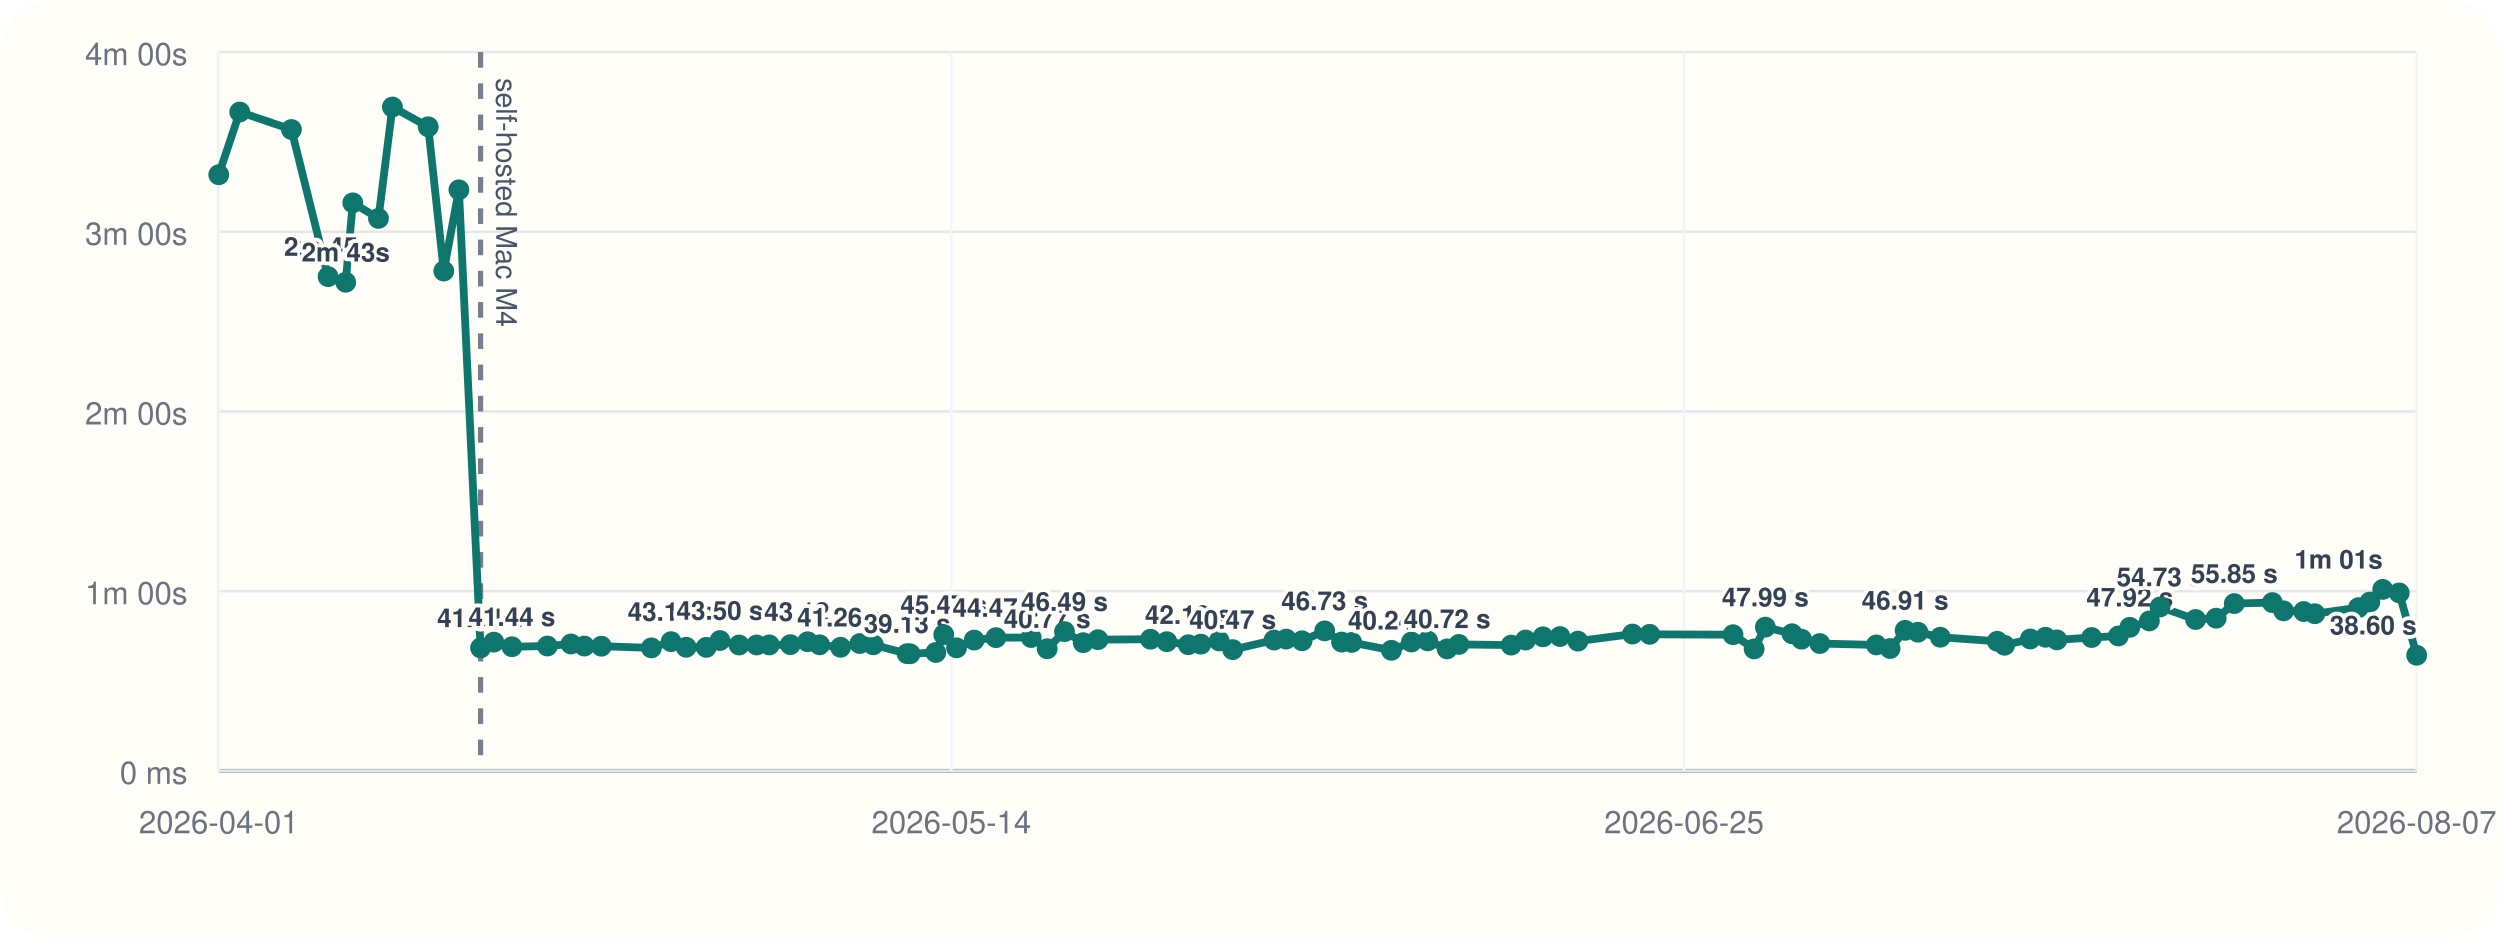
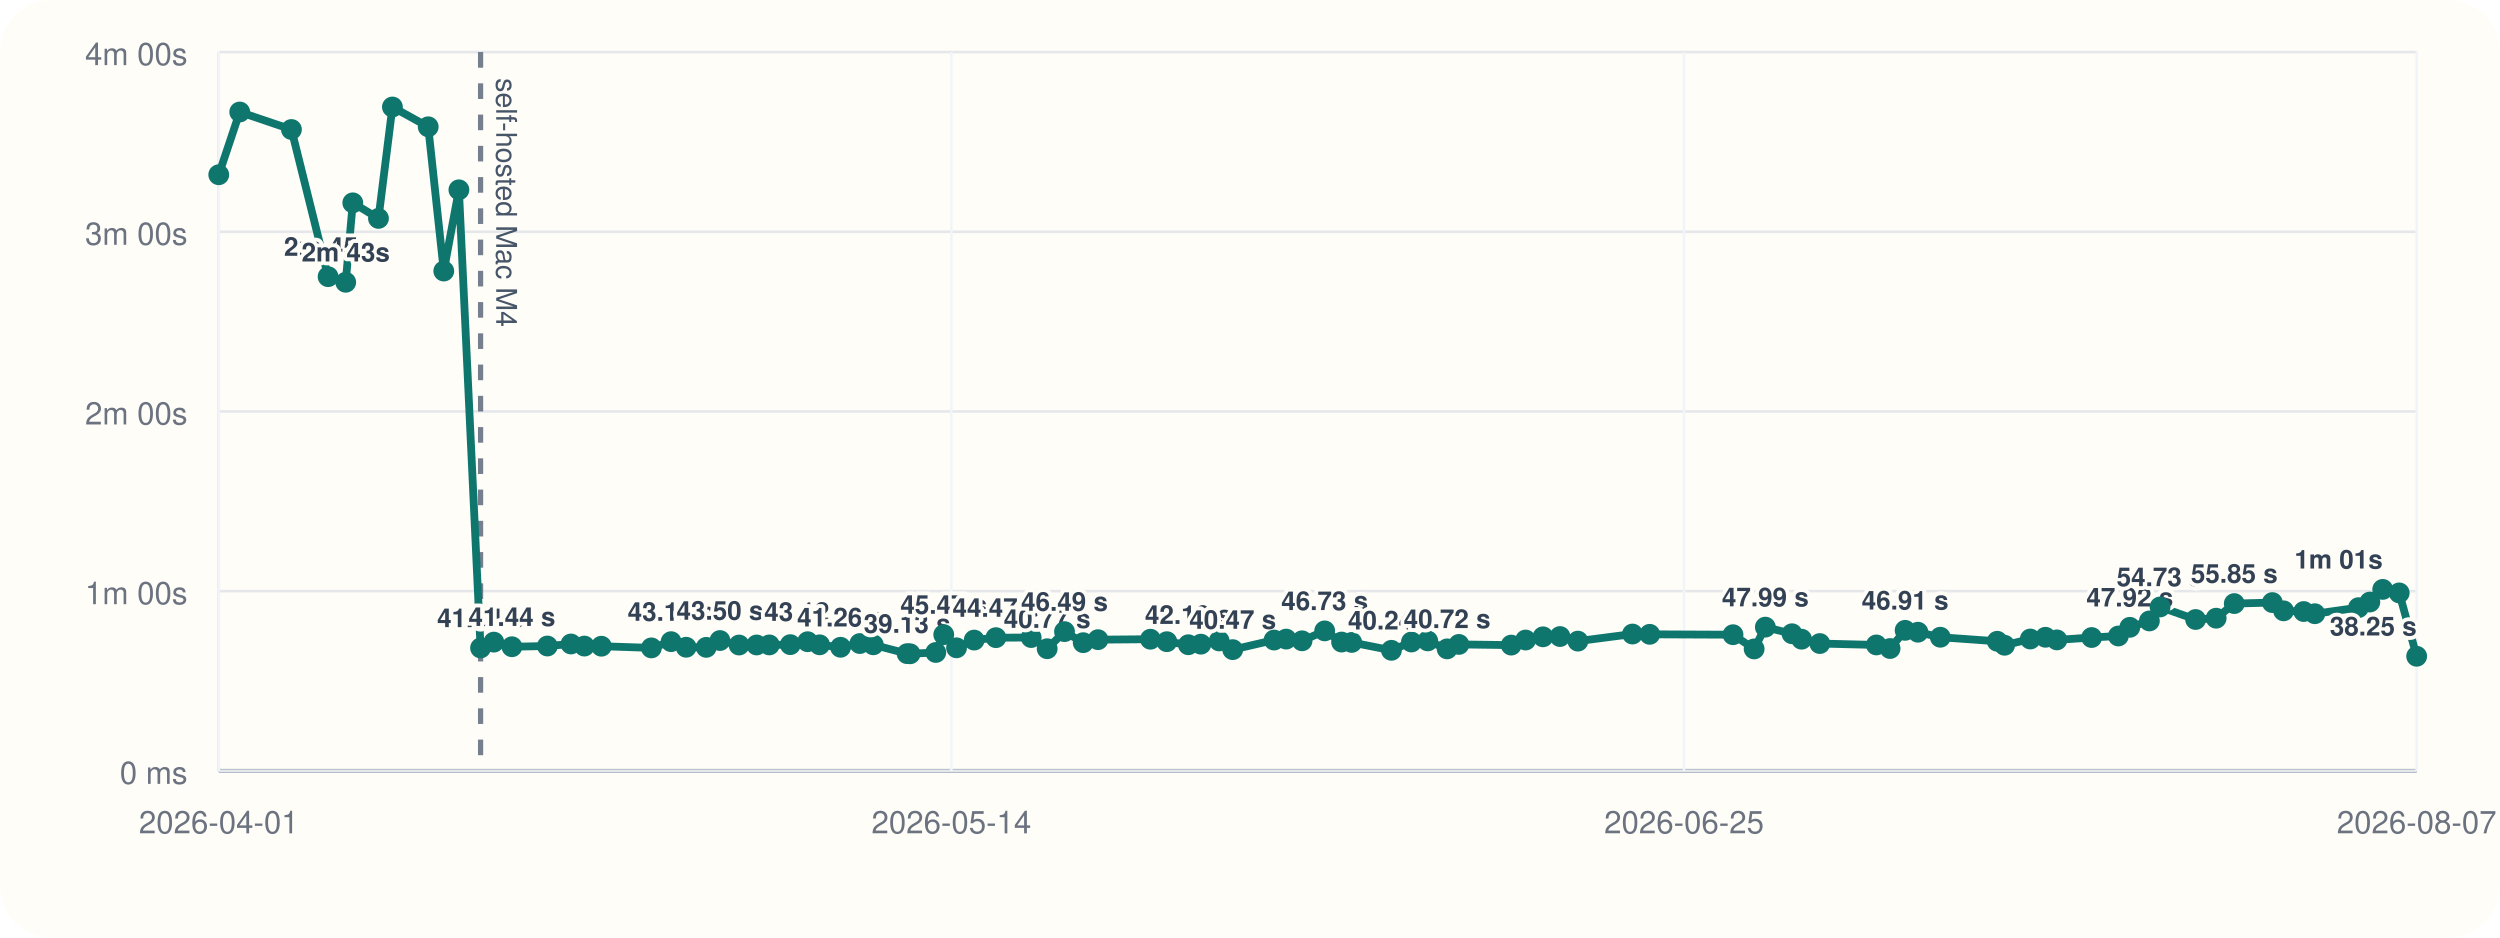
<svg xmlns="http://www.w3.org/2000/svg" viewBox="0 0 960 360">
  <rect width="960" height="360" rx="20" fill="#fffdf7" />
  <line x1="84" y1="296" x2="928" y2="296" stroke="#cbd5e1" stroke-width="1" />
  <line x1="84" y1="20" x2="84" y2="296" stroke="#cbd5e1" stroke-width="1" />
  <line x1="84" y1="296.00" x2="928" y2="296.00" stroke="#94a3b8" stroke-width="1.5" />
  <line x1="84" y1="296.00" x2="928" y2="296.00" stroke="#e5e7eb" stroke-width="1" />
  <text x="72" y="301.00" text-anchor="end" font-size="12" font-family="Helvetica, Arial, sans-serif" fill="#6b7280">0 ms</text>
  <line x1="84" y1="227.00" x2="928" y2="227.00" stroke="#e5e7eb" stroke-width="1" />
  <text x="72" y="232.00" text-anchor="end" font-size="12" font-family="Helvetica, Arial, sans-serif" fill="#6b7280">1m 00s</text>
  <line x1="84" y1="158.00" x2="928" y2="158.00" stroke="#e5e7eb" stroke-width="1" />
  <text x="72" y="163.00" text-anchor="end" font-size="12" font-family="Helvetica, Arial, sans-serif" fill="#6b7280">2m 00s</text>
  <line x1="84" y1="89.00" x2="928" y2="89.00" stroke="#e5e7eb" stroke-width="1" />
  <text x="72" y="94.00" text-anchor="end" font-size="12" font-family="Helvetica, Arial, sans-serif" fill="#6b7280">3m 00s</text>
  <line x1="84" y1="20.00" x2="928" y2="20.00" stroke="#e5e7eb" stroke-width="1" />
  <text x="72" y="25.00" text-anchor="end" font-size="12" font-family="Helvetica, Arial, sans-serif" fill="#6b7280">4m 00s</text>
  <line x1="84.00" y1="20" x2="84.00" y2="296" stroke="#f1f5f9" stroke-width="1" />
  <text x="84.00" y="320" text-anchor="middle" font-size="12" font-family="Helvetica, Arial, sans-serif" fill="#6b7280">2026-04-01</text>
  <line x1="365.33" y1="20" x2="365.33" y2="296" stroke="#f1f5f9" stroke-width="1" />
  <text x="365.33" y="320" text-anchor="middle" font-size="12" font-family="Helvetica, Arial, sans-serif" fill="#6b7280">2026-05-14</text>
  <line x1="646.67" y1="20" x2="646.67" y2="296" stroke="#f1f5f9" stroke-width="1" />
  <text x="646.67" y="320" text-anchor="middle" font-size="12" font-family="Helvetica, Arial, sans-serif" fill="#6b7280">2026-06-25</text>
  <line x1="928.00" y1="20" x2="928.00" y2="296" stroke="#f1f5f9" stroke-width="1" />
  <text x="928.00" y="320" text-anchor="middle" font-size="12" font-family="Helvetica, Arial, sans-serif" fill="#6b7280">2026-08-07</text>
  <line x1="184.54" y1="20" x2="184.54" y2="296" stroke="#475569" stroke-width="2" stroke-dasharray="6 6" opacity="0.75" />
  <text x="190.54" y="30" transform="rotate(90 190.54 30)" font-size="11" font-family="Helvetica, Arial, sans-serif" fill="#475569">self-hosted Mac M4</text>
-   <polyline fill="none" stroke="#0f766e" stroke-width="3" points="84.00,67.10 92.06,43.01 111.91,49.73 125.99,106.24 132.75,108.39 135.47,77.89 145.33,83.87 150.69,41.09 164.43,48.69 170.41,104.08 176.22,72.89 184.54,248.81 189.63,246.58 196.58,248.35 210.19,248.07 219.25,247.29 224.40,248.09 230.93,248.15 250.13,248.79 257.70,246.40 263.49,248.54 271.20,248.58 276.46,245.97 283.80,247.69 290.55,247.67 295.42,247.65 303.48,247.54 310.14,246.42 314.73,247.61 322.77,248.55 330.17,247.12 335.35,247.60 348.33,251.00 349.48,251.05 359.34,250.55 362.40,243.71 367.31,248.76 374.08,245.79 382.44,244.86 395.97,244.82 402.11,249.11 408.77,242.54 415.95,246.79 421.63,245.63 441.77,245.46 448.07,246.41 456.33,247.58 461.14,247.36 468.17,246.12 473.36,249.46 489.24,245.78 493.89,245.41 499.99,246.07 508.68,242.26 515.17,246.55 519.06,246.69 534.30,249.72 541.99,246.53 548.25,246.10 555.69,249.17 560.21,247.46 580.30,247.72 585.83,245.77 592.51,244.54 599.04,244.43 605.92,246.19 626.87,243.47 633.49,243.58 665.48,243.73 673.59,249.19 677.89,240.82 688.13,243.36 691.81,245.45 698.81,247.12 720.52,247.66 725.79,249.03 731.57,242.05 736.49,242.77 745.08,244.70 766.94,246.25 769.76,247.78 779.63,245.38 785.46,244.71 789.85,245.72 803.19,244.81 813.45,244.22 817.85,240.89 825.37,238.44 829.47,233.07 843.12,237.89 851.00,237.39 857.96,231.77 872.58,231.39 876.90,234.56 884.62,234.83 888.90,235.67 905.65,233.34 910.02,231.19 914.96,226.33 921.30,227.68 928.00,251.61" />
+   <polyline fill="none" stroke="#0f766e" stroke-width="3" points="84.00,67.10 92.06,43.01 111.91,49.73 125.99,106.24 132.75,108.39 135.47,77.89 145.33,83.87 150.69,41.09 164.43,48.69 170.41,104.08 176.22,72.89 184.54,248.81 189.63,246.58 196.58,248.35 210.19,248.07 219.25,247.29 224.40,248.09 230.93,248.15 250.13,248.79 257.70,246.40 263.49,248.54 271.20,248.58 276.46,245.97 283.80,247.69 290.55,247.67 295.42,247.65 303.48,247.54 310.14,246.42 314.73,247.61 322.77,248.55 330.17,247.12 335.35,247.60 348.33,251.00 349.48,251.05 359.34,250.55 362.40,243.71 367.31,248.76 374.08,245.79 382.44,244.86 395.97,244.82 402.11,249.11 408.77,242.54 415.95,246.79 421.63,245.63 441.77,245.46 448.07,246.41 456.33,247.58 461.14,247.36 468.17,246.12 473.36,249.46 489.24,245.78 493.89,245.41 499.99,246.07 508.68,242.26 515.17,246.55 519.06,246.69 534.30,249.72 541.99,246.53 548.25,246.10 555.69,249.17 560.21,247.46 580.30,247.72 585.83,245.77 592.51,244.54 599.04,244.43 605.92,246.19 626.87,243.47 633.49,243.58 665.48,243.73 673.59,249.19 677.89,240.82 688.13,243.36 691.81,245.45 698.81,247.12 720.52,247.66 725.79,249.03 731.57,242.05 736.49,242.77 745.08,244.70 766.94,246.25 769.76,247.78 779.63,245.38 785.46,244.71 789.85,245.72 803.19,244.81 813.45,244.22 817.85,240.89 825.37,238.44 829.47,233.07 843.12,237.89 851.00,237.39 857.96,231.77 872.58,231.39 876.90,234.56 884.62,234.83 888.90,235.67 905.65,233.34 910.02,231.19 914.96,226.33 921.30,227.68 928.00,252.01" />
  <circle cx="84.00" cy="67.10" r="4" fill="#0f766e" />
  <circle cx="92.06" cy="43.01" r="4" fill="#0f766e" />
  <circle cx="111.91" cy="49.73" r="4" fill="#0f766e" />
  <circle cx="125.99" cy="106.24" r="4" fill="#0f766e" />
  <text x="125.99" y="98.24" text-anchor="middle" font-size="10" font-family="Helvetica, Arial, sans-serif" font-weight="600" paint-order="stroke" stroke="#fffdf7" stroke-width="3" stroke-linejoin="round" fill="#334155">2m 45s</text>
  <circle cx="132.75" cy="108.39" r="4" fill="#0f766e" />
  <text x="132.75" y="100.39" text-anchor="middle" font-size="10" font-family="Helvetica, Arial, sans-serif" font-weight="600" paint-order="stroke" stroke="#fffdf7" stroke-width="3" stroke-linejoin="round" fill="#334155">2m 43s</text>
  <circle cx="135.47" cy="77.89" r="4" fill="#0f766e" />
  <circle cx="145.33" cy="83.87" r="4" fill="#0f766e" />
  <circle cx="150.69" cy="41.09" r="4" fill="#0f766e" />
  <circle cx="164.43" cy="48.69" r="4" fill="#0f766e" />
  <circle cx="170.41" cy="104.08" r="4" fill="#0f766e" />
  <circle cx="176.22" cy="72.89" r="4" fill="#0f766e" />
  <circle cx="184.54" cy="248.81" r="4" fill="#0f766e" />
  <text x="184.54" y="240.81" text-anchor="middle" font-size="10" font-family="Helvetica, Arial, sans-serif" font-weight="600" paint-order="stroke" stroke="#fffdf7" stroke-width="3" stroke-linejoin="round" fill="#334155">41.04 s</text>
  <circle cx="189.63" cy="246.58" r="4" fill="#0f766e" />
  <circle cx="196.58" cy="248.35" r="4" fill="#0f766e" />
  <text x="196.58" y="240.35" text-anchor="middle" font-size="10" font-family="Helvetica, Arial, sans-serif" font-weight="600" paint-order="stroke" stroke="#fffdf7" stroke-width="3" stroke-linejoin="round" fill="#334155">41.44 s</text>
  <circle cx="210.19" cy="248.07" r="4" fill="#0f766e" />
  <circle cx="219.25" cy="247.29" r="4" fill="#0f766e" />
  <circle cx="224.40" cy="248.09" r="4" fill="#0f766e" />
  <circle cx="230.93" cy="248.15" r="4" fill="#0f766e" />
  <circle cx="250.13" cy="248.79" r="4" fill="#0f766e" />
  <circle cx="257.70" cy="246.40" r="4" fill="#0f766e" />
  <text x="257.70" y="238.40" text-anchor="middle" font-size="10" font-family="Helvetica, Arial, sans-serif" font-weight="600" paint-order="stroke" stroke="#fffdf7" stroke-width="3" stroke-linejoin="round" fill="#334155">43.13 s</text>
  <circle cx="263.49" cy="248.54" r="4" fill="#0f766e" />
  <circle cx="271.20" cy="248.58" r="4" fill="#0f766e" />
  <circle cx="276.46" cy="245.97" r="4" fill="#0f766e" />
  <text x="276.46" y="237.97" text-anchor="middle" font-size="10" font-family="Helvetica, Arial, sans-serif" font-weight="600" paint-order="stroke" stroke="#fffdf7" stroke-width="3" stroke-linejoin="round" fill="#334155">43.50 s</text>
  <circle cx="283.80" cy="247.69" r="4" fill="#0f766e" />
  <circle cx="290.55" cy="247.67" r="4" fill="#0f766e" />
  <circle cx="295.42" cy="247.65" r="4" fill="#0f766e" />
  <circle cx="303.48" cy="247.54" r="4" fill="#0f766e" />
  <circle cx="310.14" cy="246.42" r="4" fill="#0f766e" />
  <text x="310.14" y="238.42" text-anchor="middle" font-size="10" font-family="Helvetica, Arial, sans-serif" font-weight="600" paint-order="stroke" stroke="#fffdf7" stroke-width="3" stroke-linejoin="round" fill="#334155">43.12 s</text>
  <circle cx="314.73" cy="247.61" r="4" fill="#0f766e" />
  <circle cx="322.77" cy="248.55" r="4" fill="#0f766e" />
  <text x="322.77" y="240.55" text-anchor="middle" font-size="10" font-family="Helvetica, Arial, sans-serif" font-weight="600" paint-order="stroke" stroke="#fffdf7" stroke-width="3" stroke-linejoin="round" fill="#334155">41.26 s</text>
  <circle cx="330.17" cy="247.12" r="4" fill="#0f766e" />
  <circle cx="335.35" cy="247.60" r="4" fill="#0f766e" />
  <circle cx="348.33" cy="251.00" r="4" fill="#0f766e" />
  <text x="348.33" y="243.00" text-anchor="middle" font-size="10" font-family="Helvetica, Arial, sans-serif" font-weight="600" paint-order="stroke" stroke="#fffdf7" stroke-width="3" stroke-linejoin="round" fill="#334155">39.13 s</text>
  <circle cx="349.48" cy="251.05" r="4" fill="#0f766e" />
  <circle cx="359.34" cy="250.55" r="4" fill="#0f766e" />
  <circle cx="362.40" cy="243.71" r="4" fill="#0f766e" />
  <text x="362.40" y="235.71" text-anchor="middle" font-size="10" font-family="Helvetica, Arial, sans-serif" font-weight="600" paint-order="stroke" stroke="#fffdf7" stroke-width="3" stroke-linejoin="round" fill="#334155">45.47 s</text>
  <circle cx="367.31" cy="248.76" r="4" fill="#0f766e" />
  <circle cx="374.08" cy="245.79" r="4" fill="#0f766e" />
  <circle cx="382.44" cy="244.86" r="4" fill="#0f766e" />
  <text x="382.44" y="236.86" text-anchor="middle" font-size="10" font-family="Helvetica, Arial, sans-serif" font-weight="600" paint-order="stroke" stroke="#fffdf7" stroke-width="3" stroke-linejoin="round" fill="#334155">44.47 s</text>
  <circle cx="395.97" cy="244.82" r="4" fill="#0f766e" />
  <circle cx="402.11" cy="249.11" r="4" fill="#0f766e" />
  <text x="402.11" y="241.11" text-anchor="middle" font-size="10" font-family="Helvetica, Arial, sans-serif" font-weight="600" paint-order="stroke" stroke="#fffdf7" stroke-width="3" stroke-linejoin="round" fill="#334155">40.77 s</text>
  <circle cx="408.77" cy="242.54" r="4" fill="#0f766e" />
  <text x="408.77" y="234.54" text-anchor="middle" font-size="10" font-family="Helvetica, Arial, sans-serif" font-weight="600" paint-order="stroke" stroke="#fffdf7" stroke-width="3" stroke-linejoin="round" fill="#334155">46.49 s</text>
  <circle cx="415.95" cy="246.79" r="4" fill="#0f766e" />
  <circle cx="421.63" cy="245.63" r="4" fill="#0f766e" />
  <circle cx="441.77" cy="245.46" r="4" fill="#0f766e" />
  <circle cx="448.07" cy="246.41" r="4" fill="#0f766e" />
  <circle cx="456.33" cy="247.58" r="4" fill="#0f766e" />
  <text x="456.33" y="239.58" text-anchor="middle" font-size="10" font-family="Helvetica, Arial, sans-serif" font-weight="600" paint-order="stroke" stroke="#fffdf7" stroke-width="3" stroke-linejoin="round" fill="#334155">42.10 s</text>
  <circle cx="461.14" cy="247.36" r="4" fill="#0f766e" />
  <circle cx="468.17" cy="246.12" r="4" fill="#0f766e" />
  <circle cx="473.36" cy="249.46" r="4" fill="#0f766e" />
  <text x="473.36" y="241.46" text-anchor="middle" font-size="10" font-family="Helvetica, Arial, sans-serif" font-weight="600" paint-order="stroke" stroke="#fffdf7" stroke-width="3" stroke-linejoin="round" fill="#334155">40.47 s</text>
  <circle cx="489.24" cy="245.78" r="4" fill="#0f766e" />
  <circle cx="493.89" cy="245.41" r="4" fill="#0f766e" />
  <circle cx="499.99" cy="246.07" r="4" fill="#0f766e" />
  <circle cx="508.68" cy="242.26" r="4" fill="#0f766e" />
  <text x="508.68" y="234.26" text-anchor="middle" font-size="10" font-family="Helvetica, Arial, sans-serif" font-weight="600" paint-order="stroke" stroke="#fffdf7" stroke-width="3" stroke-linejoin="round" fill="#334155">46.73 s</text>
  <circle cx="515.17" cy="246.55" r="4" fill="#0f766e" />
  <circle cx="519.06" cy="246.69" r="4" fill="#0f766e" />
  <circle cx="534.30" cy="249.72" r="4" fill="#0f766e" />
  <text x="534.30" y="241.72" text-anchor="middle" font-size="10" font-family="Helvetica, Arial, sans-serif" font-weight="600" paint-order="stroke" stroke="#fffdf7" stroke-width="3" stroke-linejoin="round" fill="#334155">40.24 s</text>
  <circle cx="541.99" cy="246.53" r="4" fill="#0f766e" />
  <circle cx="548.25" cy="246.10" r="4" fill="#0f766e" />
  <circle cx="555.69" cy="249.17" r="4" fill="#0f766e" />
  <text x="555.69" y="241.17" text-anchor="middle" font-size="10" font-family="Helvetica, Arial, sans-serif" font-weight="600" paint-order="stroke" stroke="#fffdf7" stroke-width="3" stroke-linejoin="round" fill="#334155">40.72 s</text>
  <circle cx="560.21" cy="247.46" r="4" fill="#0f766e" />
  <circle cx="580.30" cy="247.72" r="4" fill="#0f766e" />
  <circle cx="585.83" cy="245.77" r="4" fill="#0f766e" />
  <circle cx="592.51" cy="244.54" r="4" fill="#0f766e" />
  <circle cx="599.04" cy="244.43" r="4" fill="#0f766e" />
  <circle cx="605.92" cy="246.19" r="4" fill="#0f766e" />
  <circle cx="626.87" cy="243.47" r="4" fill="#0f766e" />
  <circle cx="633.49" cy="243.58" r="4" fill="#0f766e" />
  <circle cx="665.48" cy="243.73" r="4" fill="#0f766e" />
  <circle cx="673.59" cy="249.19" r="4" fill="#0f766e" />
  <circle cx="677.89" cy="240.82" r="4" fill="#0f766e" />
  <text x="677.89" y="232.82" text-anchor="middle" font-size="10" font-family="Helvetica, Arial, sans-serif" font-weight="600" paint-order="stroke" stroke="#fffdf7" stroke-width="3" stroke-linejoin="round" fill="#334155">47.99 s</text>
  <circle cx="688.13" cy="243.36" r="4" fill="#0f766e" />
  <circle cx="691.81" cy="245.45" r="4" fill="#0f766e" />
  <circle cx="698.81" cy="247.12" r="4" fill="#0f766e" />
  <circle cx="720.52" cy="247.66" r="4" fill="#0f766e" />
  <circle cx="725.79" cy="249.03" r="4" fill="#0f766e" />
  <circle cx="731.57" cy="242.05" r="4" fill="#0f766e" />
  <text x="731.57" y="234.05" text-anchor="middle" font-size="10" font-family="Helvetica, Arial, sans-serif" font-weight="600" paint-order="stroke" stroke="#fffdf7" stroke-width="3" stroke-linejoin="round" fill="#334155">46.91 s</text>
  <circle cx="736.49" cy="242.77" r="4" fill="#0f766e" />
  <circle cx="745.08" cy="244.70" r="4" fill="#0f766e" />
  <circle cx="766.94" cy="246.25" r="4" fill="#0f766e" />
  <circle cx="769.76" cy="247.78" r="4" fill="#0f766e" />
  <circle cx="779.63" cy="245.38" r="4" fill="#0f766e" />
  <circle cx="785.46" cy="244.71" r="4" fill="#0f766e" />
  <circle cx="789.85" cy="245.72" r="4" fill="#0f766e" />
  <circle cx="803.19" cy="244.81" r="4" fill="#0f766e" />
  <circle cx="813.45" cy="244.22" r="4" fill="#0f766e" />
  <circle cx="817.85" cy="240.89" r="4" fill="#0f766e" />
  <text x="817.85" y="232.89" text-anchor="middle" font-size="10" font-family="Helvetica, Arial, sans-serif" font-weight="600" paint-order="stroke" stroke="#fffdf7" stroke-width="3" stroke-linejoin="round" fill="#334155">47.92 s</text>
  <circle cx="825.37" cy="238.44" r="4" fill="#0f766e" />
  <circle cx="829.47" cy="233.07" r="4" fill="#0f766e" />
  <text x="829.47" y="225.07" text-anchor="middle" font-size="10" font-family="Helvetica, Arial, sans-serif" font-weight="600" paint-order="stroke" stroke="#fffdf7" stroke-width="3" stroke-linejoin="round" fill="#334155">54.73 s</text>
  <circle cx="843.12" cy="237.89" r="4" fill="#0f766e" />
  <circle cx="851.00" cy="237.39" r="4" fill="#0f766e" />
  <circle cx="857.96" cy="231.77" r="4" fill="#0f766e" />
  <text x="857.96" y="223.77" text-anchor="middle" font-size="10" font-family="Helvetica, Arial, sans-serif" font-weight="600" paint-order="stroke" stroke="#fffdf7" stroke-width="3" stroke-linejoin="round" fill="#334155">55.85 s</text>
  <circle cx="872.58" cy="231.39" r="4" fill="#0f766e" />
  <circle cx="876.90" cy="234.56" r="4" fill="#0f766e" />
  <circle cx="884.62" cy="234.83" r="4" fill="#0f766e" />
  <circle cx="888.90" cy="235.67" r="4" fill="#0f766e" />
  <circle cx="905.65" cy="233.34" r="4" fill="#0f766e" />
  <circle cx="910.02" cy="231.19" r="4" fill="#0f766e" />
  <circle cx="914.96" cy="226.33" r="4" fill="#0f766e" />
  <text x="914.96" y="218.33" text-anchor="end" font-size="10" font-family="Helvetica, Arial, sans-serif" font-weight="600" paint-order="stroke" stroke="#fffdf7" stroke-width="3" stroke-linejoin="round" fill="#334155">1m 01s</text>
  <circle cx="921.30" cy="227.68" r="4" fill="#0f766e" />
-   <circle cx="928.00" cy="251.61" r="4" fill="#0f766e" />
-   <text x="928.00" y="243.61" text-anchor="end" font-size="10" font-family="Helvetica, Arial, sans-serif" font-weight="600" paint-order="stroke" stroke="#fffdf7" stroke-width="3" stroke-linejoin="round" fill="#334155">38.60 s</text>
+   <circle cx="928.00" cy="252.01" r="4" fill="#0f766e" />
+   <text x="928.00" y="244.01" text-anchor="end" font-size="10" font-family="Helvetica, Arial, sans-serif" font-weight="600" paint-order="stroke" stroke="#fffdf7" stroke-width="3" stroke-linejoin="round" fill="#334155">38.25 s</text>
</svg>
